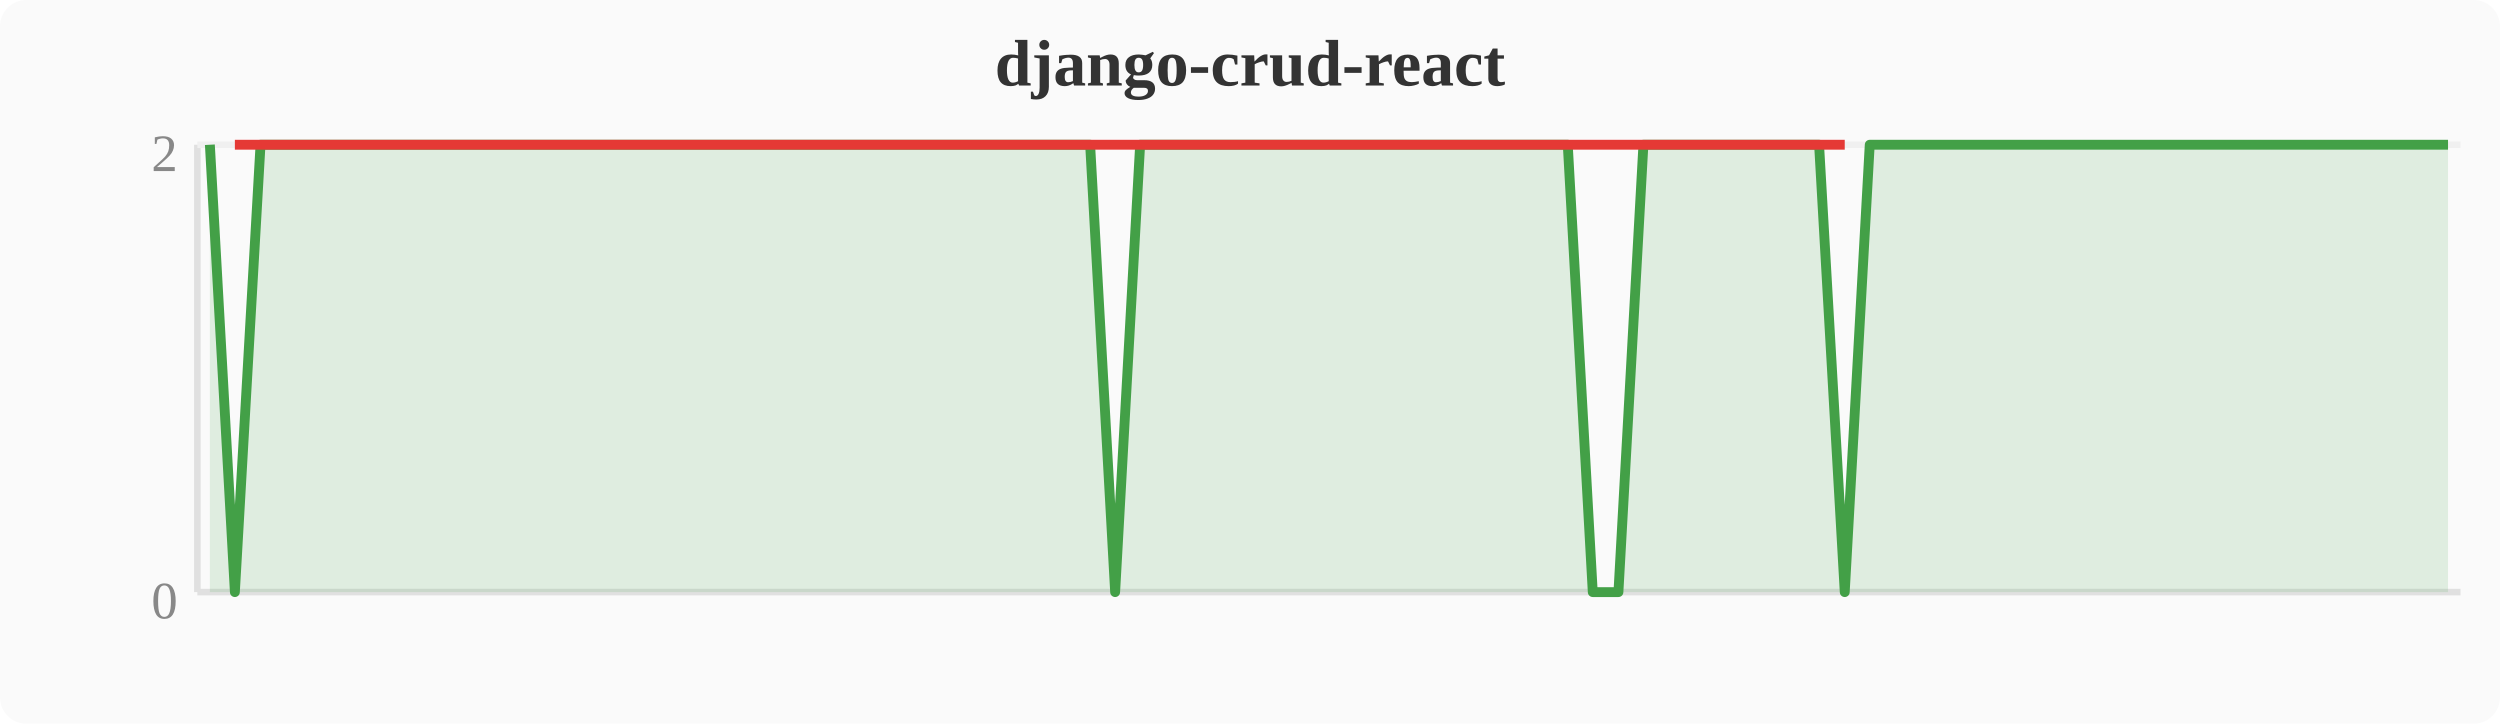
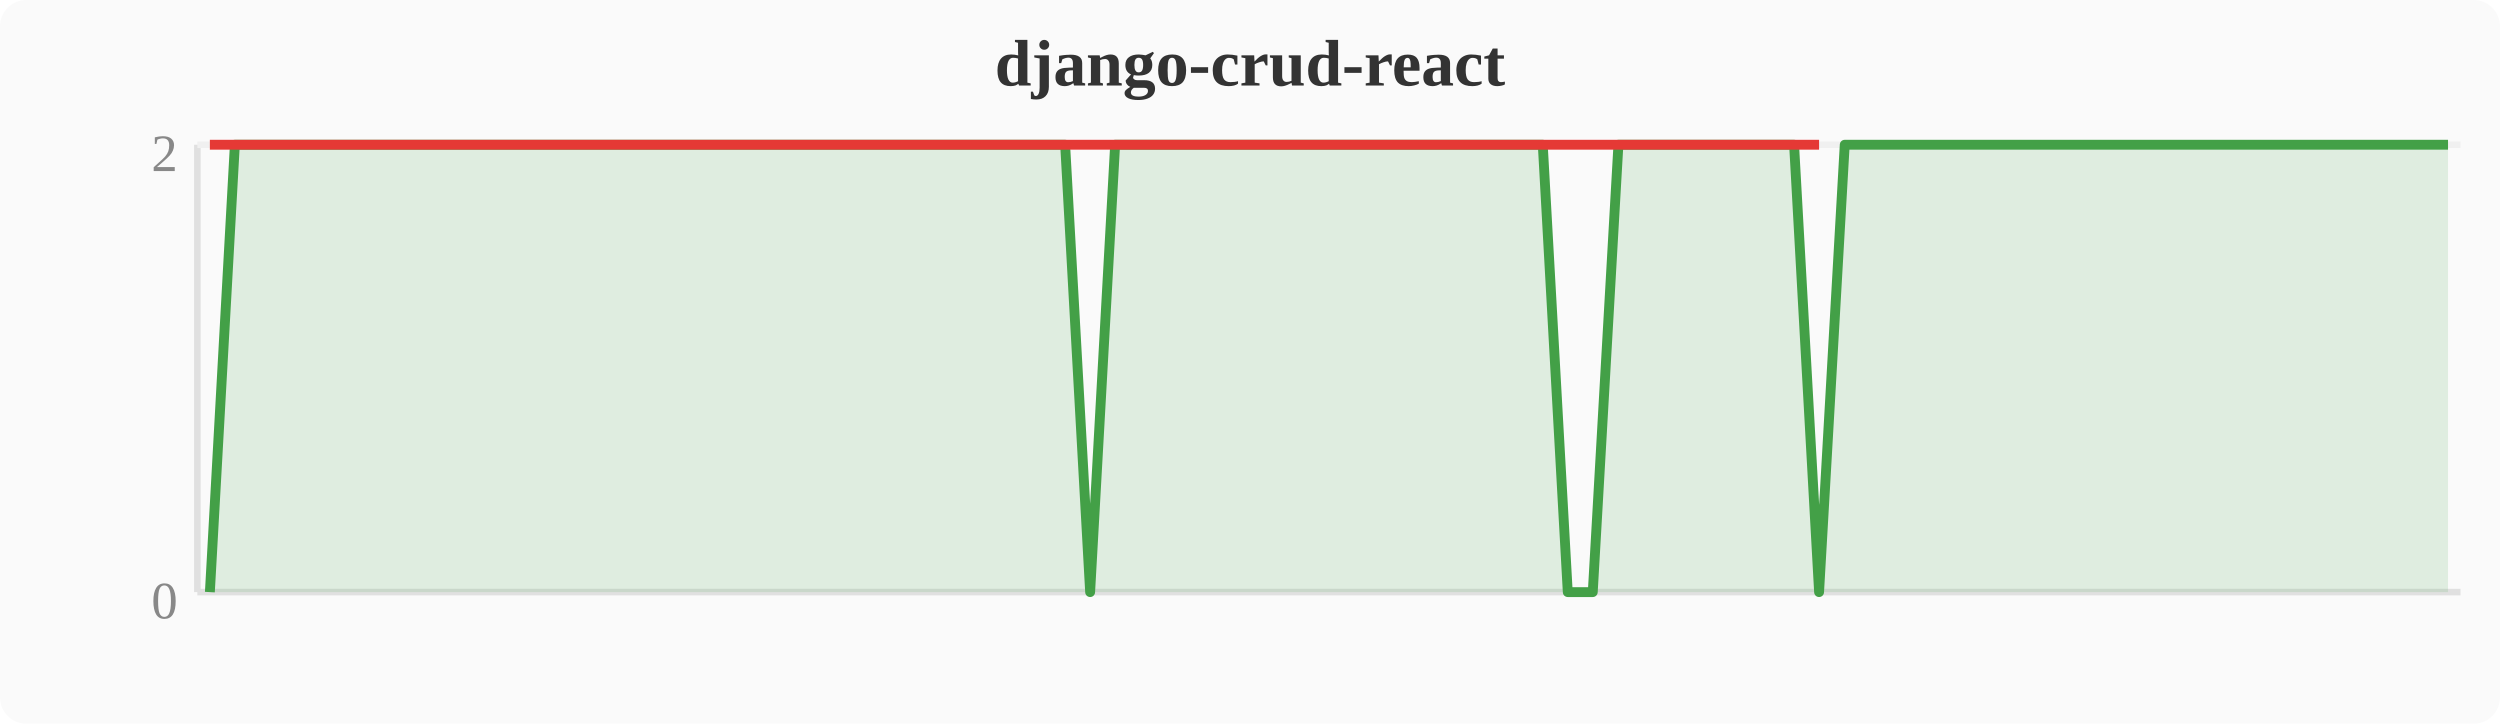
<svg xmlns="http://www.w3.org/2000/svg" width="380" height="110" viewBox="0 0 380 110">
  <rect width="380" height="110" fill="#fafafa" rx="4" />
  <text x="190" y="13" text-anchor="middle" font-size="10" font-weight="bold" fill="#333">django-crud-react</text>
  <line x1="30" y1="22" x2="30" y2="90" stroke="#e0e0e0" stroke-width="1" />
  <line x1="30" y1="90" x2="374" y2="90" stroke="#e0e0e0" stroke-width="1" />
  <line x1="30" y1="22" x2="374" y2="22" stroke="#f0f0f0" stroke-width="1" />
  <text x="27" y="94" text-anchor="end" font-size="8" fill="#888">0</text>
  <text x="27" y="26" text-anchor="end" font-size="8" fill="#888">2</text>
-   <polygon points="31.9,22.0 35.7,90.0 39.6,22.0 43.4,22.0 47.2,22.0 51.0,22.0 54.8,22.0 58.7,22.0 62.5,22.0 66.3,22.0 70.1,22.0 74.0,22.0 77.8,22.0 81.6,22.0 85.4,22.0 89.2,22.0 93.1,22.0 96.9,22.0 100.7,22.0 104.5,22.0 108.4,22.0 112.2,22.0 116.0,22.0 119.8,22.0 123.6,22.0 127.5,22.0 131.3,22.0 135.1,22.0 138.9,22.0 142.8,22.0 146.6,22.0 150.4,22.0 154.2,22.0 158.0,22.0 161.9,22.0 165.7,22.0 169.5,90.0 173.3,22.0 177.2,22.0 181.0,22.0 184.8,22.0 188.6,22.0 192.4,22.0 196.3,22.0 200.1,22.0 203.9,22.0 207.7,22.0 211.6,22.0 215.4,22.0 219.2,22.0 223.0,22.0 226.8,22.0 230.7,22.0 234.5,22.0 238.3,22.0 242.1,90.0 246.0,90.0 249.8,22.0 253.6,22.0 257.4,22.0 261.2,22.0 265.1,22.0 268.9,22.0 272.7,22.0 276.5,22.0 280.4,90.0 284.2,22.0 288.0,22.0 291.8,22.0 295.6,22.0 299.5,22.0 303.3,22.0 307.1,22.0 310.9,22.0 314.8,22.0 318.6,22.0 322.4,22.0 326.2,22.0 330.0,22.0 333.9,22.0 337.7,22.0 341.5,22.0 345.3,22.0 349.2,22.0 353.0,22.0 356.8,22.0 360.6,22.0 364.4,22.0 368.3,22.0 372.1,22.0 372.1,90 31.9,90" fill="#43a047" opacity="0.15" />
-   <polyline points="31.9,22.0 35.7,90.0 39.6,22.0 43.4,22.0 47.2,22.0 51.0,22.0 54.8,22.0 58.7,22.0 62.5,22.0 66.3,22.0 70.1,22.0 74.0,22.0 77.8,22.0 81.6,22.0 85.4,22.0 89.2,22.0 93.1,22.0 96.9,22.0 100.7,22.0 104.5,22.0 108.4,22.0 112.2,22.0 116.0,22.0 119.8,22.0 123.6,22.0 127.5,22.0 131.3,22.0 135.1,22.0 138.9,22.0 142.8,22.0 146.6,22.0 150.4,22.0 154.2,22.0 158.0,22.0 161.9,22.0 165.7,22.0 169.5,90.0 173.3,22.0 177.2,22.0 181.0,22.0 184.8,22.0 188.6,22.0 192.4,22.0 196.3,22.0 200.1,22.0 203.9,22.0 207.7,22.0 211.6,22.0 215.4,22.0 219.2,22.0 223.0,22.0 226.8,22.0 230.7,22.0 234.5,22.0 238.3,22.0 242.1,90.0 246.0,90.0 249.8,22.0 253.6,22.0 257.4,22.0 261.2,22.0 265.1,22.0 268.9,22.0 272.7,22.0 276.5,22.0 280.4,90.0 284.2,22.0 288.0,22.0 291.8,22.0 295.6,22.0 299.5,22.0 303.3,22.0 307.1,22.0 310.9,22.0 314.8,22.0 318.6,22.0 322.4,22.0 326.2,22.0 330.0,22.0 333.9,22.0 337.7,22.0 341.5,22.0 345.3,22.0 349.2,22.0 353.0,22.0 356.8,22.0 360.6,22.0 364.4,22.0 368.3,22.0 372.1,22.0" fill="none" stroke="#43a047" stroke-width="1.5" stroke-linejoin="round" />
-   <polyline points="35.7,22.0 169.5,22.0 242.1,22.0 246.0,22.0 280.4,22.0" fill="none" stroke="#e53935" stroke-width="1.5" stroke-linejoin="round" />
+   <polygon points="31.9,90.0 35.7,22.0 39.6,22.0 43.4,22.0 47.2,22.0 51.0,22.0 54.8,22.0 58.7,22.0 62.5,22.0 66.3,22.0 70.1,22.0 74.0,22.0 77.8,22.0 81.6,22.0 85.4,22.0 89.2,22.0 93.1,22.0 96.9,22.0 100.7,22.0 104.5,22.0 108.4,22.0 112.2,22.0 116.0,22.0 119.8,22.0 123.6,22.0 127.5,22.0 131.3,22.0 135.1,22.0 138.9,22.0 142.8,22.0 146.6,22.0 150.4,22.0 154.2,22.0 158.0,22.0 161.9,22.0 165.7,90.0 169.5,22.0 173.3,22.0 177.2,22.0 181.0,22.0 184.8,22.0 188.6,22.0 192.4,22.0 196.3,22.0 200.1,22.0 203.9,22.0 207.7,22.0 211.6,22.0 215.4,22.0 219.2,22.0 223.0,22.0 226.8,22.0 230.7,22.0 234.5,22.0 238.3,90.0 242.1,90.0 246.0,22.0 249.8,22.0 253.6,22.0 257.4,22.0 261.2,22.0 265.1,22.0 268.9,22.0 272.7,22.0 276.5,90.0 280.4,22.0 284.2,22.0 288.0,22.0 291.8,22.0 295.6,22.0 299.5,22.0 303.3,22.0 307.1,22.0 310.9,22.0 314.8,22.0 318.6,22.0 322.4,22.0 326.2,22.0 330.0,22.0 333.9,22.0 337.7,22.0 341.5,22.0 345.3,22.0 349.2,22.0 353.0,22.0 356.8,22.0 360.6,22.0 364.4,22.0 368.3,22.0 372.1,22.0 372.1,90 31.9,90" fill="#43a047" opacity="0.15" />
+   <polyline points="31.9,90.0 35.7,22.0 39.6,22.0 43.4,22.0 47.2,22.0 51.0,22.0 54.8,22.0 58.7,22.0 62.5,22.0 66.3,22.0 70.1,22.0 74.0,22.0 77.8,22.0 81.6,22.0 85.4,22.0 89.2,22.0 93.1,22.0 96.9,22.0 100.7,22.0 104.5,22.0 108.4,22.0 112.2,22.0 116.0,22.0 119.8,22.0 123.6,22.0 127.5,22.0 131.3,22.0 135.1,22.0 138.9,22.0 142.8,22.0 146.6,22.0 150.4,22.0 154.2,22.0 158.0,22.0 161.9,22.0 165.7,90.0 169.5,22.0 173.3,22.0 177.2,22.0 181.0,22.0 184.8,22.0 188.6,22.0 192.4,22.0 196.3,22.0 200.1,22.0 203.9,22.0 207.7,22.0 211.6,22.0 215.4,22.0 219.2,22.0 223.0,22.0 226.8,22.0 230.7,22.0 234.5,22.0 238.3,90.0 242.1,90.0 246.0,22.0 249.8,22.0 253.6,22.0 257.4,22.0 261.2,22.0 265.1,22.0 268.9,22.0 272.7,22.0 276.5,90.0 280.4,22.0 284.2,22.0 288.0,22.0 291.8,22.0 295.6,22.0 299.5,22.0 303.3,22.0 307.1,22.0 310.9,22.0 314.8,22.0 318.6,22.0 322.4,22.0 326.2,22.0 330.0,22.0 333.9,22.0 337.7,22.0 341.5,22.0 345.3,22.0 349.2,22.0 353.0,22.0 356.8,22.0 360.6,22.0 364.4,22.0 368.3,22.0 372.1,22.0" fill="none" stroke="#43a047" stroke-width="1.5" stroke-linejoin="round" />
+   <polyline points="31.9,22.0 165.7,22.0 238.3,22.0 242.1,22.0 276.5,22.0" fill="none" stroke="#e53935" stroke-width="1.5" stroke-linejoin="round" />
</svg>
